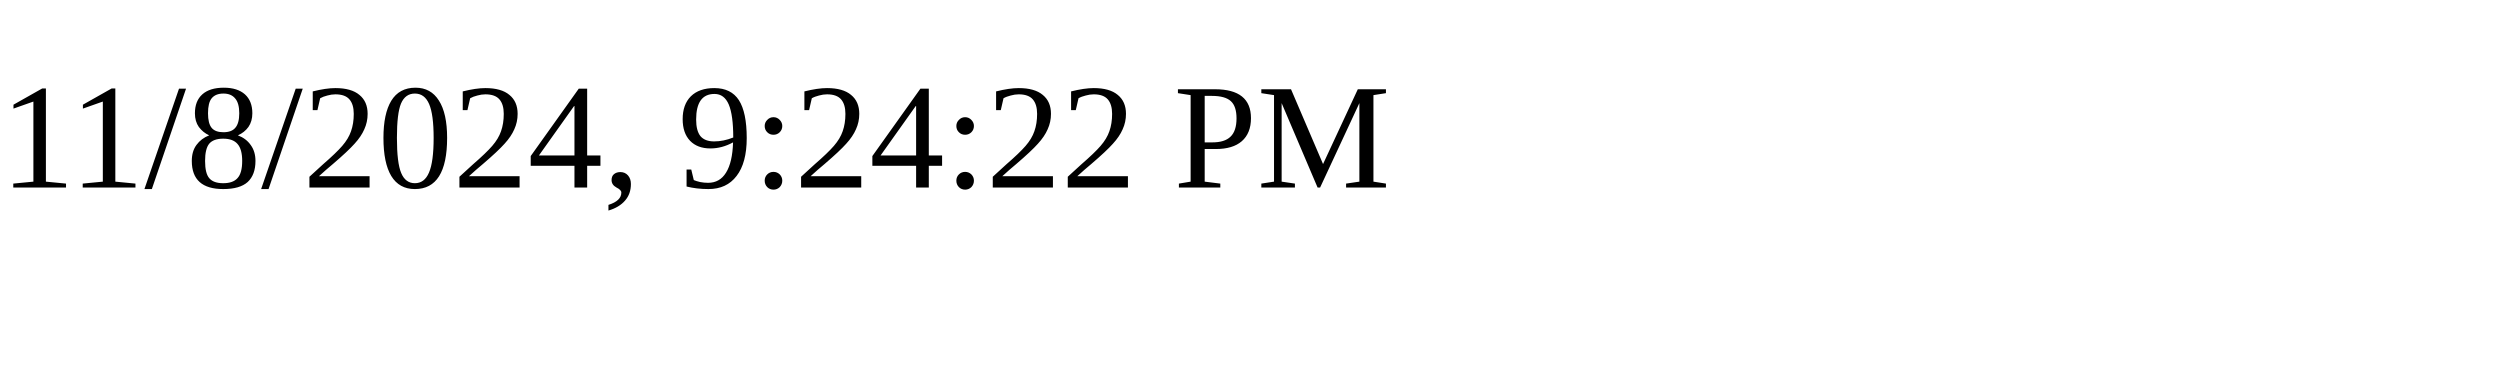
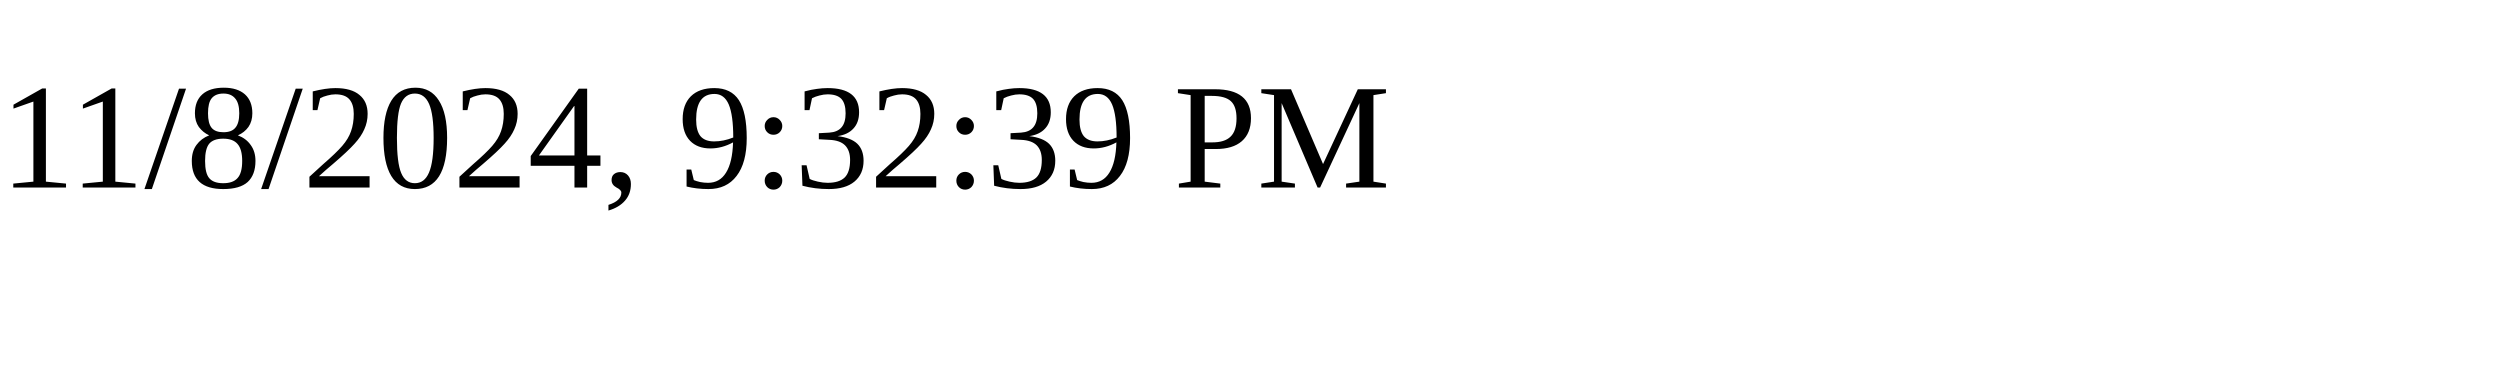
<svg xmlns="http://www.w3.org/2000/svg" height="30" width="200">
-   <text x="0" y="15">11/8/2024, 9:24:22 PM</text>
+   <text x="0" y="15">11/8/2024, 9:32:39 PM</text>
</svg>
